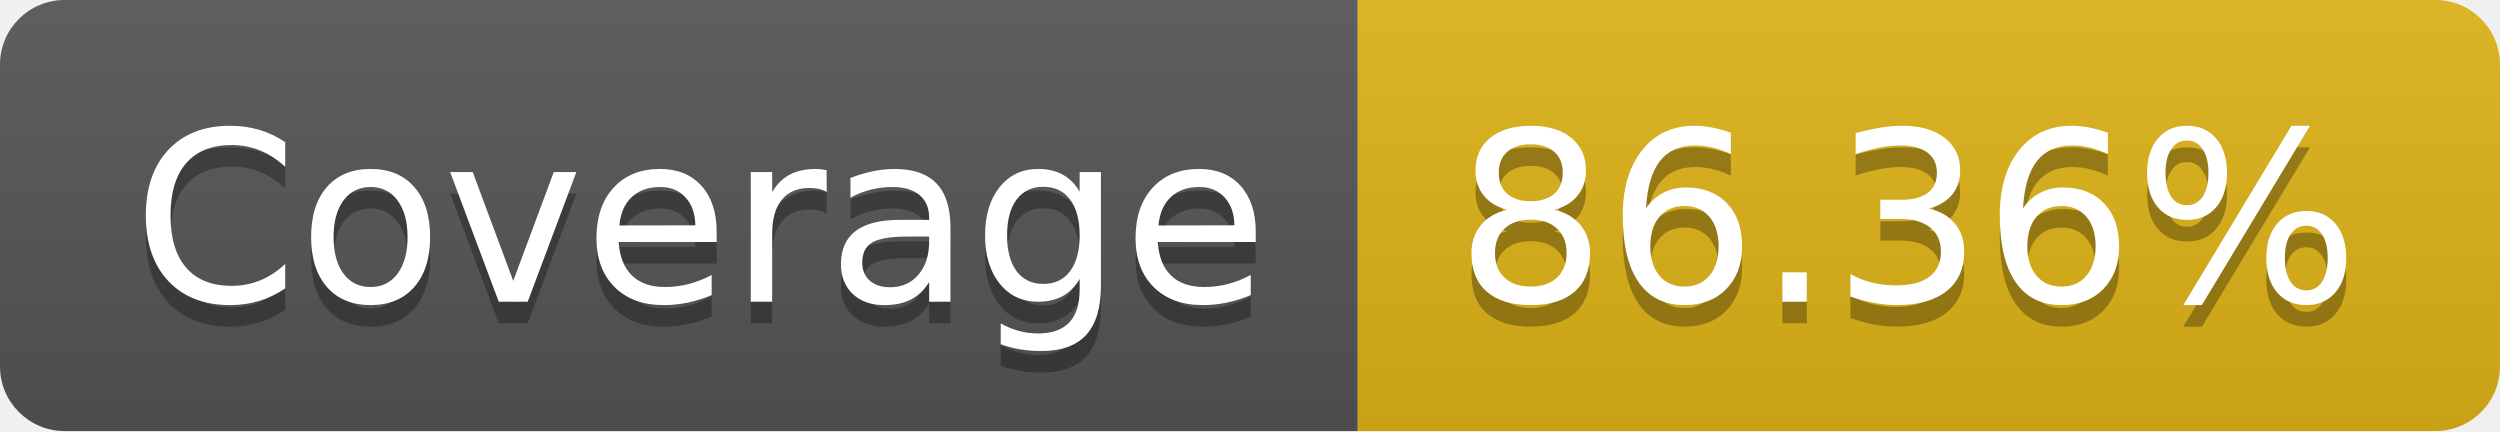
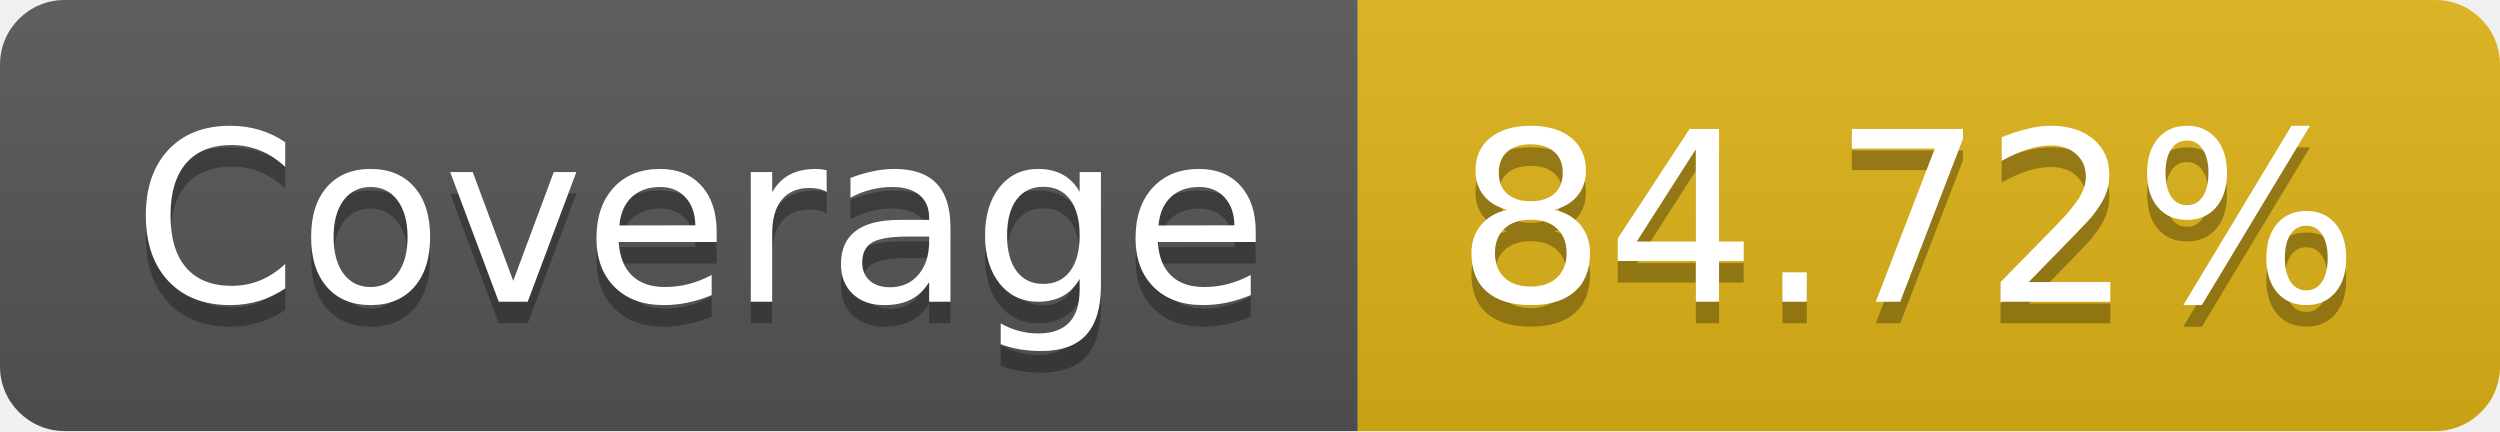
- <svg xmlns="http://www.w3.org/2000/svg" width="116" height="20" role="img" aria-label="Coverage: 86.36%">
+ <svg xmlns="http://www.w3.org/2000/svg" width="116" height="20" role="img" aria-label="Coverage: 84.72%">
  <linearGradient id="s" x2="0" y2="100%">
    <stop offset="0" stop-color="#bbb" stop-opacity=".1" />
    <stop offset="1" stop-opacity=".1" />
  </linearGradient>
  <clipPath id="r">
    <rect width="116" height="20" rx="3" fill="#fff" />
  </clipPath>
  <g clip-path="url(#r)">
    <rect width="63" height="20" fill="#555" />
    <rect x="63" width="53" height="20" fill="#dfb317" />
    <rect width="116" height="20" fill="url(#s)" />
  </g>
  <g fill="#fff" text-anchor="middle" font-family="Verdana,Geneva,DejaVu Sans,sans-serif" text-rendering="geometricPrecision" font-size="110">
    <text aria-hidden="true" x="325" y="150" fill="#010101" fill-opacity=".3" transform="scale(.1)" textLength="530">Coverage</text>
    <text x="325" y="140" transform="scale(.1)" fill="#fff" textLength="530">Coverage</text>
-     <text aria-hidden="true" x="885" y="150" fill="#010101" fill-opacity=".3" transform="scale(.1)" textLength="430">86.36%</text>
-     <text x="885" y="140" transform="scale(.1)" fill="#fff" textLength="430">86.36%</text>
+     <text aria-hidden="true" x="885" y="150" fill="#010101" fill-opacity=".3" transform="scale(.1)" textLength="430">84.72%</text>
+     <text x="885" y="140" transform="scale(.1)" fill="#fff" textLength="430">84.72%</text>
  </g>
</svg>
